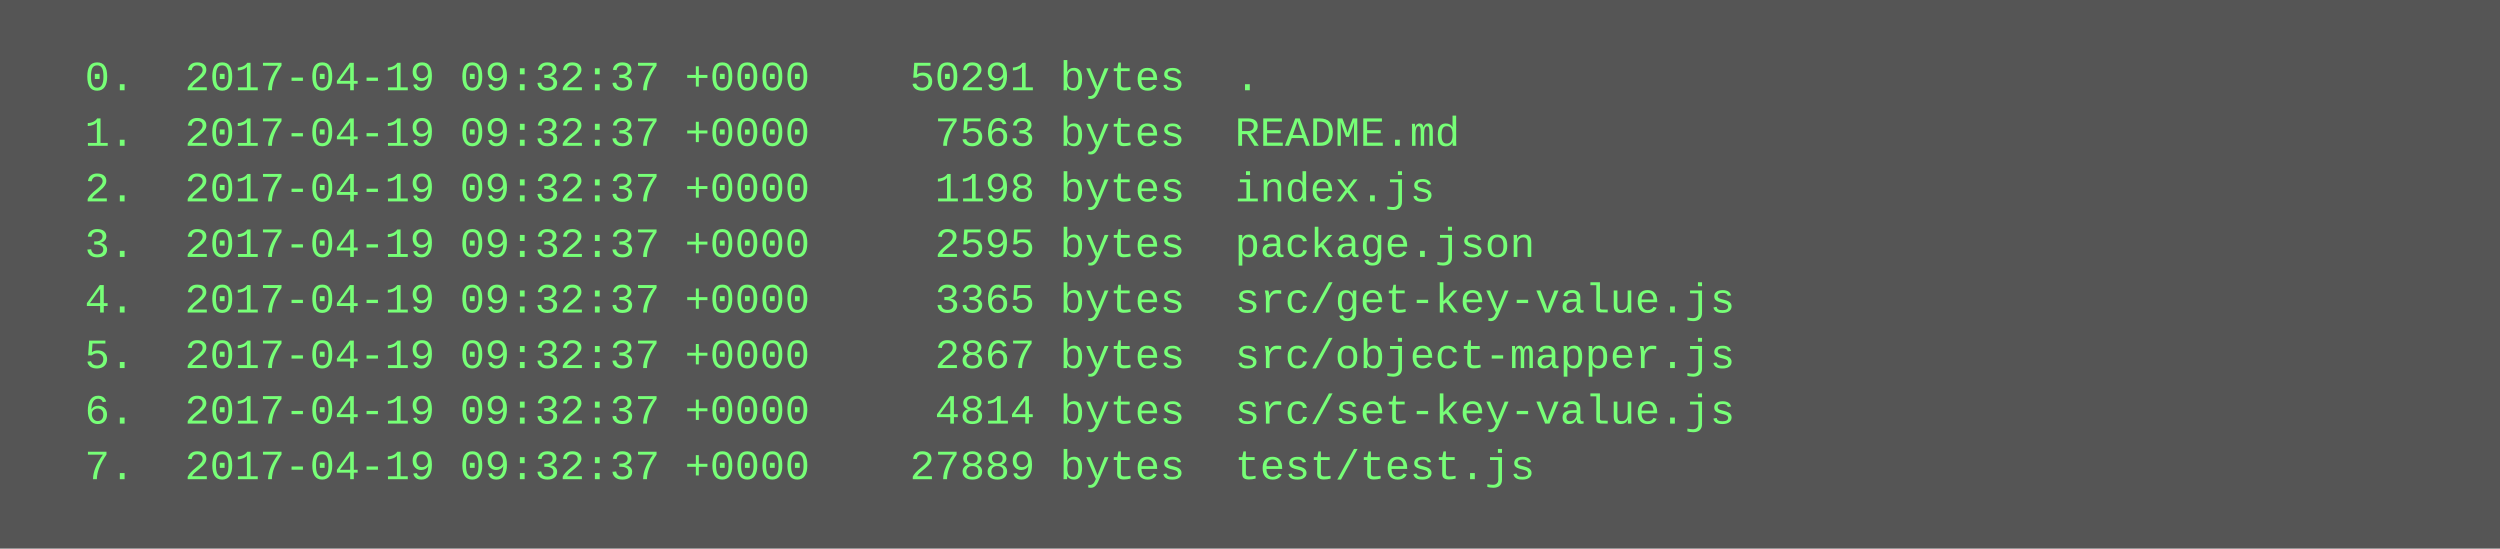
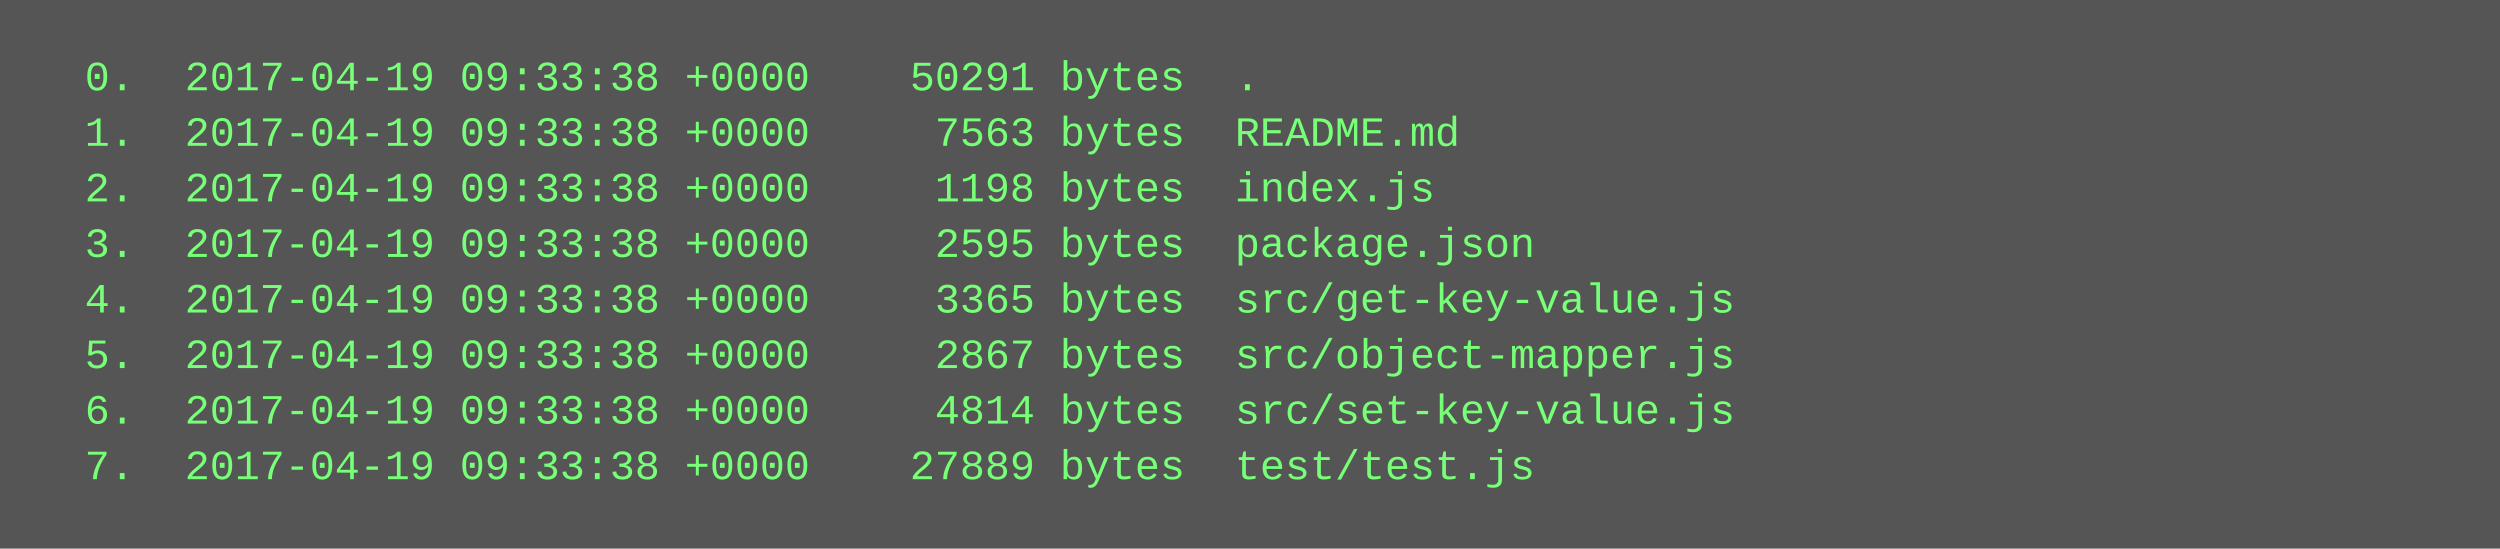
<svg xmlns="http://www.w3.org/2000/svg" height="158" width="720">
  <rect height="158" fill="#555" width="720" />
  <text fill="#7f7" font-family="Courier New" font-size="12" xml:space="preserve">
-     <tspan x="10" y="26">  0.  2017-04-19 09:32:37 +0000    50291 bytes  .</tspan>
-     <tspan x="10" y="42">  1.  2017-04-19 09:32:37 +0000     7563 bytes  README.md</tspan>
-     <tspan x="10" y="58">  2.  2017-04-19 09:32:37 +0000     1198 bytes  index.js</tspan>
-     <tspan x="10" y="74">  3.  2017-04-19 09:32:37 +0000     2595 bytes  package.json</tspan>
-     <tspan x="10" y="90">  4.  2017-04-19 09:32:37 +0000     3365 bytes  src/get-key-value.js</tspan>
-     <tspan x="10" y="106">  5.  2017-04-19 09:32:37 +0000     2867 bytes  src/object-mapper.js</tspan>
-     <tspan x="10" y="122">  6.  2017-04-19 09:32:37 +0000     4814 bytes  src/set-key-value.js</tspan>
-     <tspan x="10" y="138">  7.  2017-04-19 09:32:37 +0000    27889 bytes  test/test.js</tspan>
+     <tspan x="10" y="26">  0.  2017-04-19 09:33:38 +0000    50291 bytes  .</tspan>
+     <tspan x="10" y="42">  1.  2017-04-19 09:33:38 +0000     7563 bytes  README.md</tspan>
+     <tspan x="10" y="58">  2.  2017-04-19 09:33:38 +0000     1198 bytes  index.js</tspan>
+     <tspan x="10" y="74">  3.  2017-04-19 09:33:38 +0000     2595 bytes  package.json</tspan>
+     <tspan x="10" y="90">  4.  2017-04-19 09:33:38 +0000     3365 bytes  src/get-key-value.js</tspan>
+     <tspan x="10" y="106">  5.  2017-04-19 09:33:38 +0000     2867 bytes  src/object-mapper.js</tspan>
+     <tspan x="10" y="122">  6.  2017-04-19 09:33:38 +0000     4814 bytes  src/set-key-value.js</tspan>
+     <tspan x="10" y="138">  7.  2017-04-19 09:33:38 +0000    27889 bytes  test/test.js</tspan>
  </text>
</svg>
